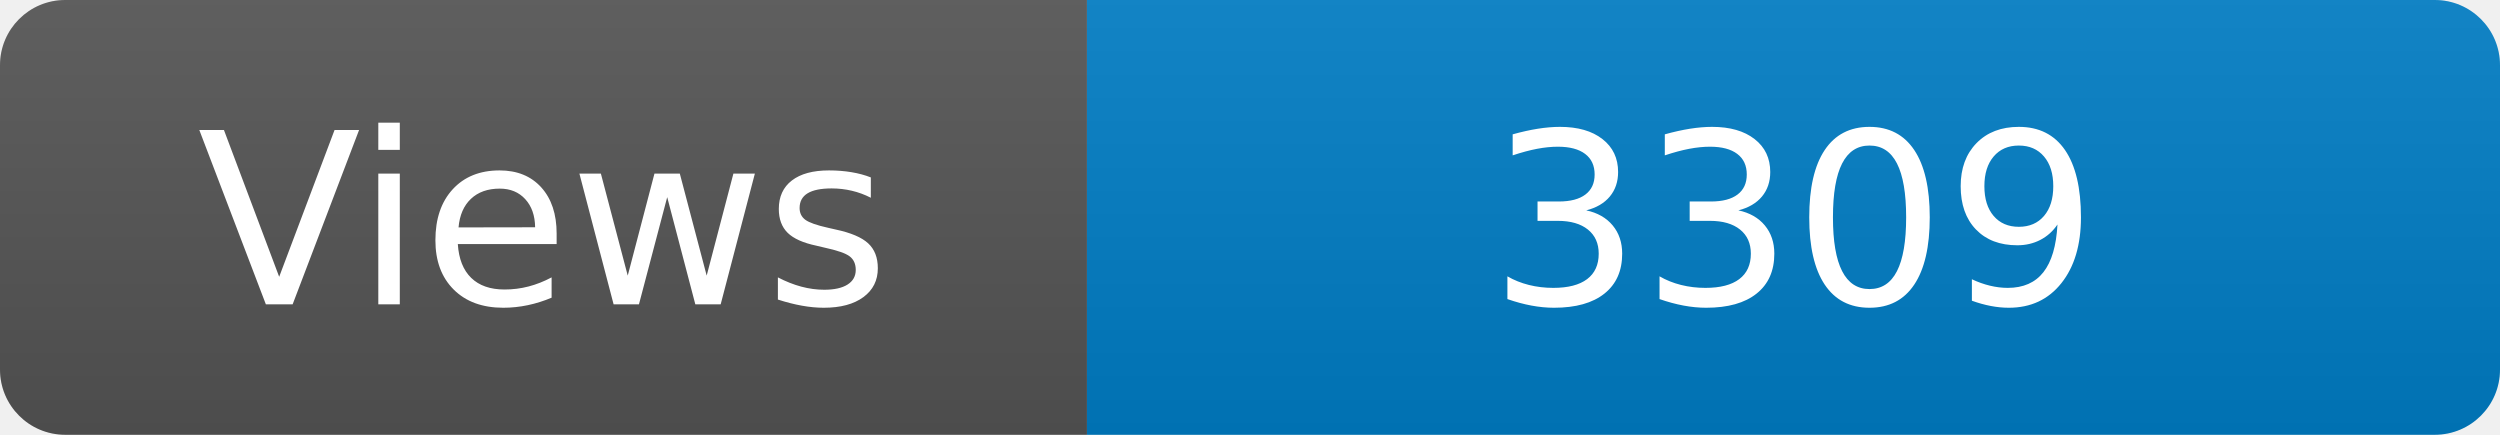
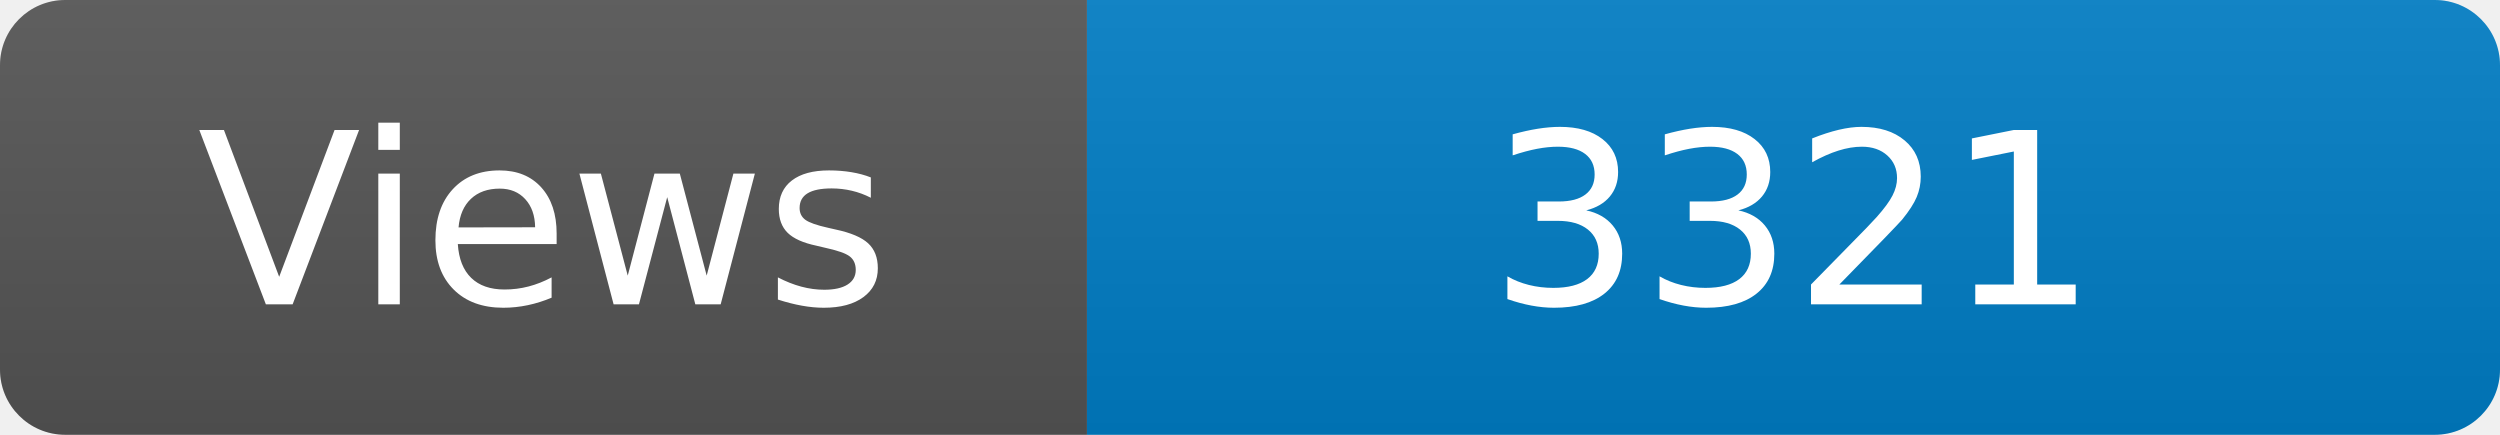
<svg xmlns="http://www.w3.org/2000/svg" width="115" height="20" role="img" aria-label="Maintained?: yes">
  <linearGradient id="s" x2="0" y2="100%">
    <stop offset="0" stop-color="#bbb" stop-opacity=".1" />
    <stop offset="1" stop-opacity=".1" />
  </linearGradient>
  <clipPath id="r">
    <rect width="115" height="20" rx="3" fill="#fff" />
  </clipPath>
  <g clip-path="url(#r)">
    <rect width="50" height="20" fill="#555" />
    <rect x="50" width="160" height="20" fill="#007ec6" />
    <rect width="115" height="20" fill="url(#s)" />
  </g>
  <g fill="#fff" text-anchor="middle" font-family="Verdana,Geneva,DejaVu Sans,sans-serif" font-size="110">
    <text x="250" y="140" transform="scale(.1)" fill="#fff">Views</text>
-     <text x="825" y="140" transform="scale(.1)" fill="#fff">3309</text>
+     <text x="825" y="140" transform="scale(.1)" fill="#fff">3321</text>
  </g>
</svg>
